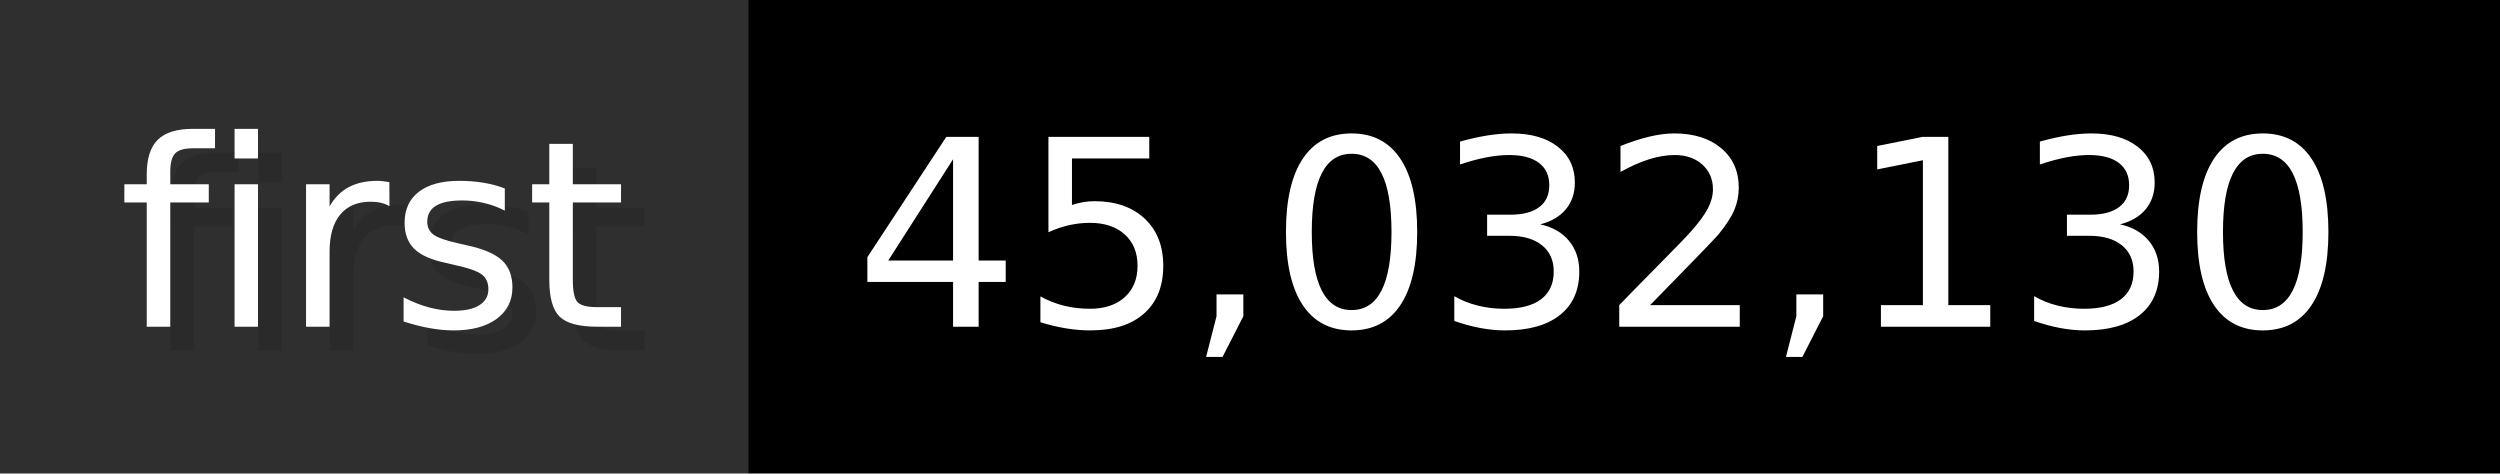
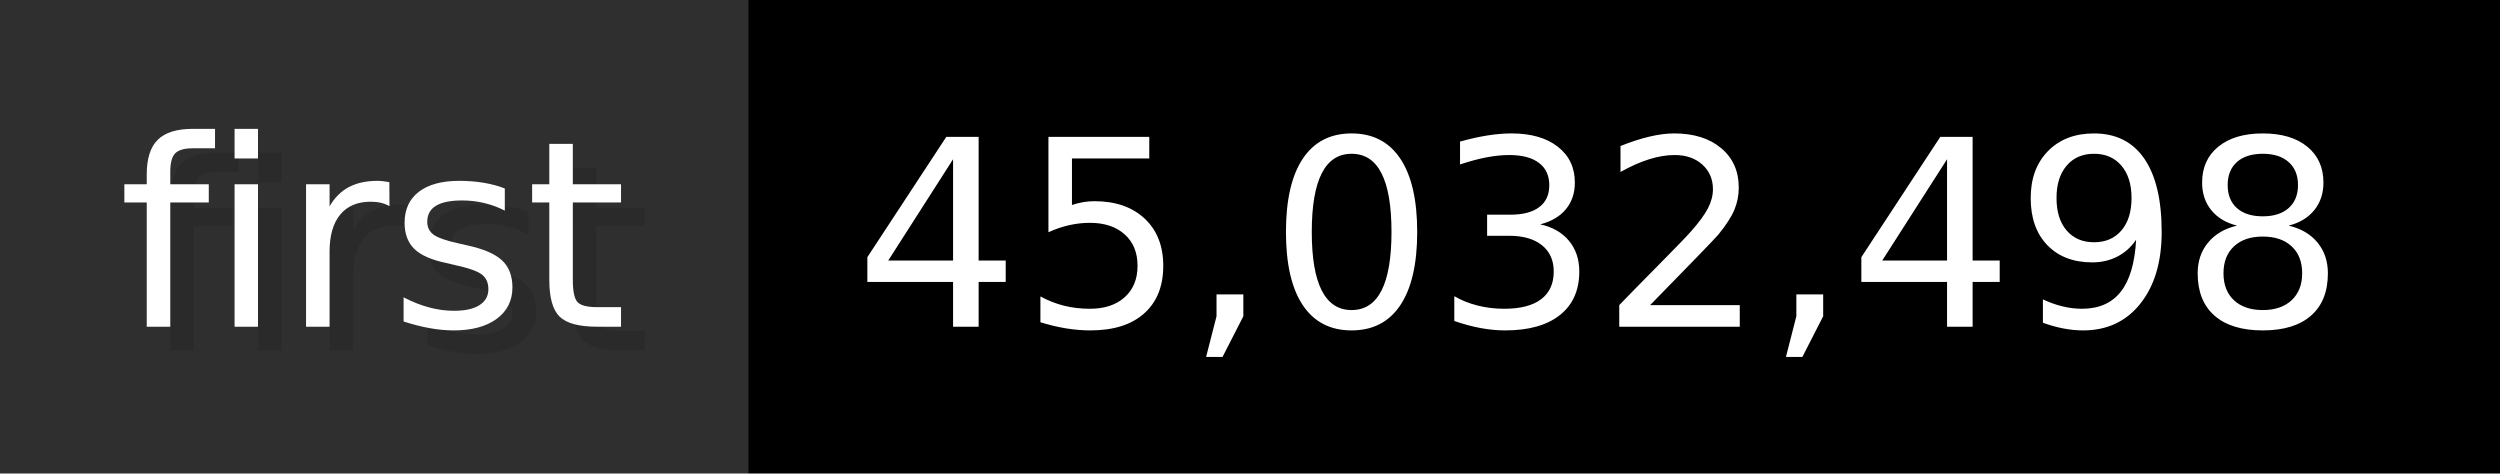
- <svg xmlns="http://www.w3.org/2000/svg" width="105.6" height="20" viewBox="0 0 1056 200" role="img" aria-label="first: 45,032,130">
+ <svg xmlns="http://www.w3.org/2000/svg" width="105.6" height="20" viewBox="0 0 1056 200" role="img" aria-label="first: 45,032,498">
  <g>
    <rect fill="#2F2F2F" width="316" height="200" />
    <rect fill="#" x="316" width="740" height="200" />
  </g>
  <g aria-hidden="true" fill="#fff" text-anchor="start" font-family="Verdana,DejaVu Sans,sans-serif" font-size="110">
    <text x="60" y="148" textLength="216" fill="#000" opacity="0.1">first</text>
    <text x="50" y="138" textLength="216">first</text>
-     <text x="371" y="148" textLength="640" fill="#000" opacity="0.1">45,032,130</text>
-     <text x="361" y="138" textLength="640">45,032,130</text>
+     <text x="371" y="148" textLength="640" fill="#000" opacity="0.1">45,032,498</text>
+     <text x="361" y="138" textLength="640">45,032,498</text>
  </g>
</svg>
